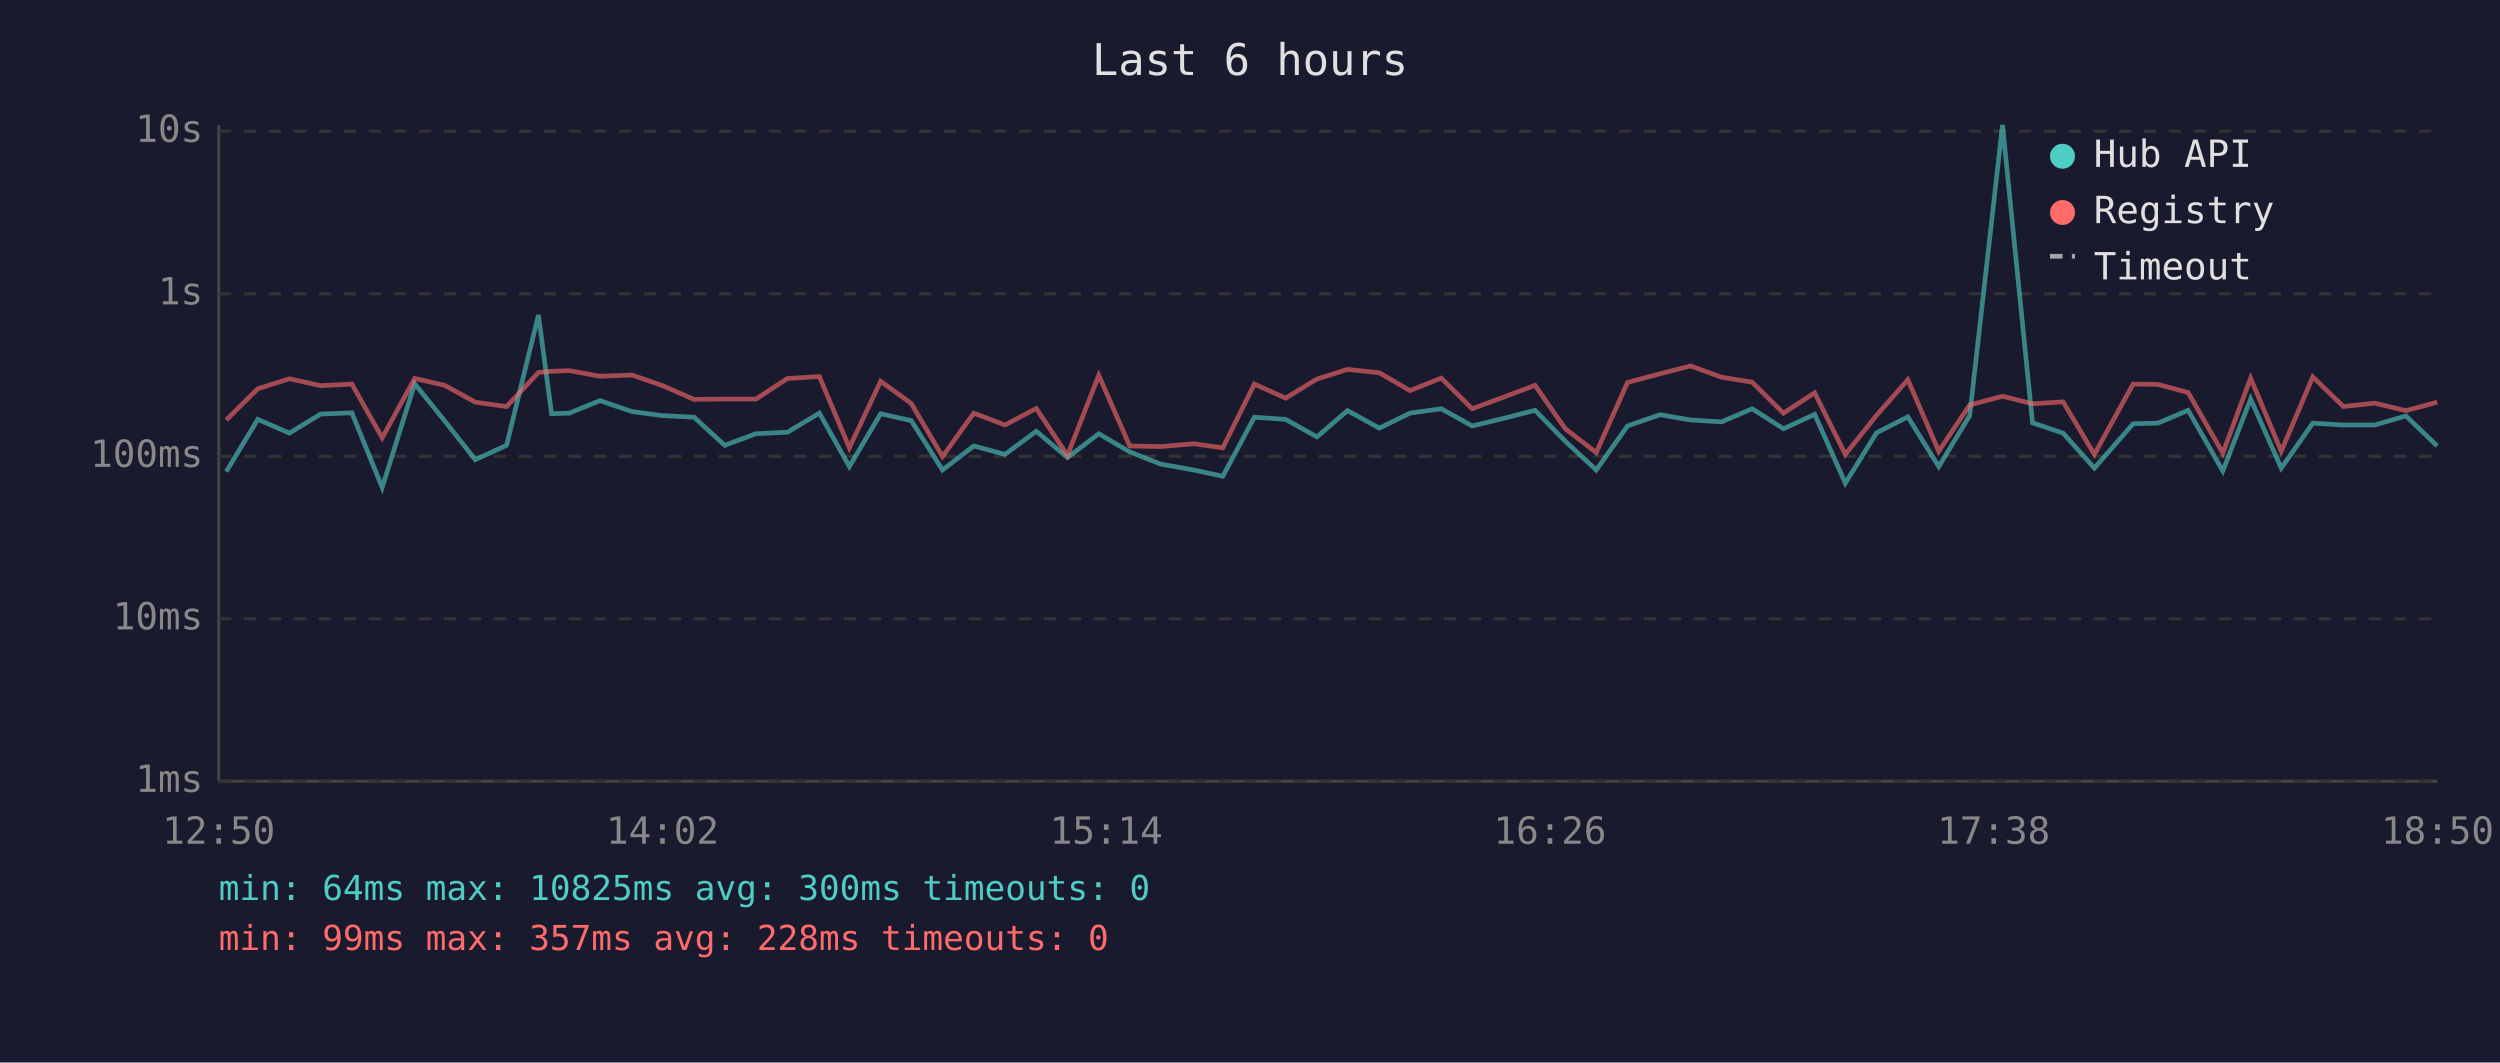
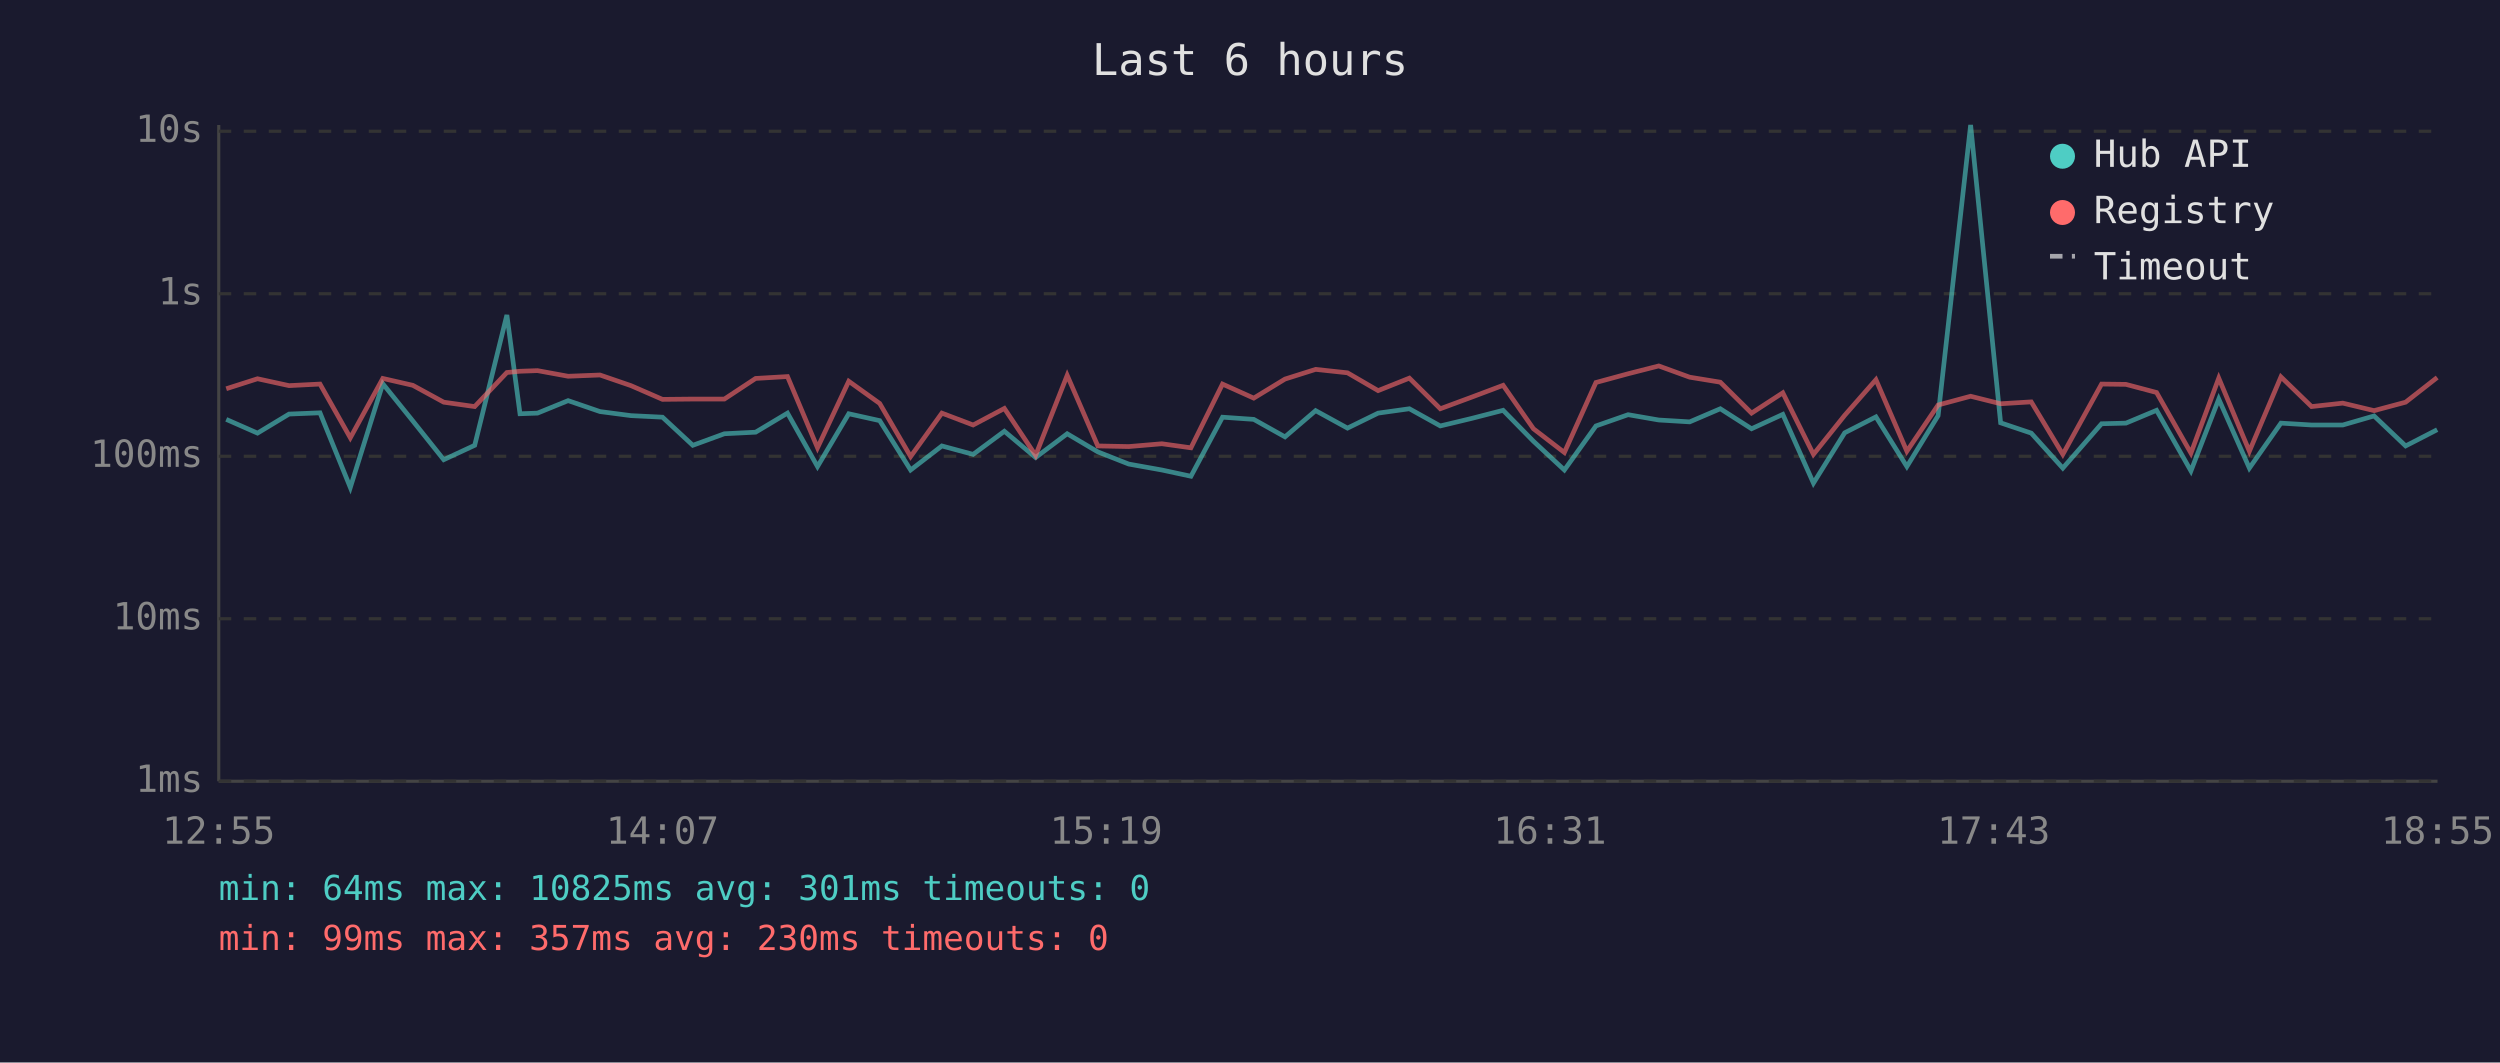
<svg xmlns="http://www.w3.org/2000/svg" viewBox="0 0 800 340" font-family="monospace" font-size="12">
  <rect width="800" height="340" fill="#1a1a2e" />
  <text x="400" y="24" fill="#e0e0e0" font-size="14" text-anchor="middle">Last 6 hours</text>
  <line x1="70" y1="40" x2="70" y2="250" stroke="#444" stroke-width="1" />
  <line x1="70" y1="250" x2="780" y2="250" stroke="#444" stroke-width="1" />
  <line x1="70" y1="250" x2="780" y2="250" stroke="#333" stroke-width="1" stroke-dasharray="4" />
  <text x="65" y="250" fill="#888" text-anchor="end" dominant-baseline="middle">1ms</text>
  <line x1="70" y1="198" x2="780" y2="198" stroke="#333" stroke-width="1" stroke-dasharray="4" />
  <text x="65" y="198" fill="#888" text-anchor="end" dominant-baseline="middle">10ms</text>
  <line x1="70" y1="146" x2="780" y2="146" stroke="#333" stroke-width="1" stroke-dasharray="4" />
  <text x="65" y="146" fill="#888" text-anchor="end" dominant-baseline="middle">100ms</text>
  <line x1="70" y1="94" x2="780" y2="94" stroke="#333" stroke-width="1" stroke-dasharray="4" />
  <text x="65" y="94" fill="#888" text-anchor="end" dominant-baseline="middle">1s</text>
  <line x1="70" y1="42" x2="780" y2="42" stroke="#333" stroke-width="1" stroke-dasharray="4" />
  <text x="65" y="42" fill="#888" text-anchor="end" dominant-baseline="middle">10s</text>
-   <text x="70" y="270" fill="#888" text-anchor="middle">12:50</text>
-   <text x="212" y="270" fill="#888" text-anchor="middle">14:02</text>
-   <text x="354" y="270" fill="#888" text-anchor="middle">15:14</text>
-   <text x="496" y="270" fill="#888" text-anchor="middle">16:26</text>
-   <text x="638" y="270" fill="#888" text-anchor="middle">17:38</text>
-   <text x="780" y="270" fill="#888" text-anchor="middle">18:50</text>
-   <polyline points="72.4,150.9 82.5,134.2 92.6,138.6 102.6,132.5 112.6,132.1 122.3,156.0 132.7,122.8 142.3,134.7 152.1,147.1 162.1,142.5 172.3,100.8 176.5,132.4 182.2,132.2 192.0,128.2 202.2,131.7 212.0,133.0 222.1,133.5 231.9,142.5 241.9,138.8 252.0,138.3 262.2,132.2 271.8,149.3 281.8,132.4 291.6,134.6 301.6,150.4 311.6,142.7 321.6,145.4 331.6,138.0 341.6,146.4 351.6,138.8 361.5,144.6 371.4,148.5 382.0,150.4 391.3,152.4 401.4,133.5 411.4,134.2 421.4,139.8 431.2,131.4 441.4,137.0 451.2,132.2 461.2,130.8 471.1,136.3 481.1,133.9 491.2,131.3 500.9,141.2 510.8,150.4 520.8,136.3 531.2,132.7 541.0,134.4 550.9,135.0 560.7,130.8 570.7,137.2 580.7,132.6 590.5,154.6 600.5,138.5 610.5,133.4 620.4,149.3 630.3,133.0 640.8,40.0 650.4,135.3 660.2,138.6 670.2,149.8 682.6,135.6 690.5,135.4 700.2,131.3 711.3,150.7 720.2,127.7 730.0,149.8 740.1,135.4 749.9,136.0 759.9,136.0 769.9,133.1 779.9,142.7" fill="none" stroke="#4ecdc4" stroke-width="1.5" opacity="0.6" />
-   <polyline points="72.4,134.4 82.5,124.4 92.6,121.2 102.6,123.4 112.6,122.9 122.3,140.1 132.7,121.1 142.3,123.3 152.1,128.7 162.1,130.1 172.3,119.2 176.5,118.8 182.2,118.6 192.0,120.4 202.2,120.0 212.0,123.4 222.1,127.8 231.9,127.7 241.9,127.7 252.0,121.1 262.2,120.5 271.8,143.3 281.8,122.0 291.6,129.1 301.6,146.1 311.6,132.2 321.6,136.0 331.6,130.7 341.6,145.7 351.6,120.1 361.5,142.7 371.4,142.9 382.0,142.0 391.3,143.3 401.4,122.9 411.4,127.4 421.4,121.3 431.2,118.2 441.4,119.3 451.2,125.0 461.2,121.0 471.1,130.8 481.1,127.1 491.2,123.3 500.9,137.2 510.8,144.8 520.8,122.4 531.2,119.6 541.0,117.1 550.9,120.7 560.7,122.3 570.7,132.2 580.7,125.7 590.5,145.4 600.5,132.9 610.5,121.5 620.4,144.4 630.3,129.6 640.8,126.8 650.4,129.2 660.2,128.6 670.2,145.4 682.6,122.9 690.5,123.0 700.2,125.6 711.3,145.0 720.2,121.0 730.0,144.4 740.1,120.6 749.9,130.1 759.9,129.0 769.9,131.4 779.9,128.7" fill="none" stroke="#ff6b6b" stroke-width="1.5" opacity="0.6" />
+   <text x="70" y="270" fill="#888" text-anchor="middle">12:55</text>
+   <text x="212" y="270" fill="#888" text-anchor="middle">14:07</text>
+   <text x="354" y="270" fill="#888" text-anchor="middle">15:19</text>
+   <text x="496" y="270" fill="#888" text-anchor="middle">16:31</text>
+   <text x="638" y="270" fill="#888" text-anchor="middle">17:43</text>
+   <text x="780" y="270" fill="#888" text-anchor="middle">18:55</text>
+   <polyline points="72.4,134.2 82.4,138.6 92.5,132.5 102.4,132.1 112.1,156.0 122.5,122.8 132.1,134.7 142.0,147.1 151.9,142.5 162.2,100.8 166.4,132.4 172.0,132.2 181.8,128.2 192.0,131.7 201.9,133.0 212.0,133.5 221.7,142.5 231.8,138.8 241.8,138.3 252.0,132.2 261.6,149.3 271.6,132.4 281.5,134.6 291.4,150.4 301.4,142.7 311.4,145.4 321.4,138.0 331.4,146.4 341.5,138.8 351.3,144.6 361.2,148.5 371.8,150.4 381.1,152.4 391.2,133.5 401.2,134.2 411.2,139.8 421.0,131.4 431.2,137.0 441.0,132.2 451.0,130.8 460.9,136.3 470.9,133.9 481.0,131.3 490.7,141.2 500.6,150.4 510.7,136.3 521.0,132.7 530.8,134.4 540.7,135.0 550.5,130.8 560.5,137.2 570.5,132.6 580.3,154.6 590.3,138.5 600.3,133.4 610.2,149.3 620.2,133.0 630.6,40.0 640.2,135.3 650.0,138.6 660.1,149.8 672.5,135.6 680.3,135.4 690.1,131.3 701.1,150.7 710.0,127.7 719.8,149.8 729.9,135.4 739.7,136.0 749.7,136.0 759.7,133.1 769.8,142.7 779.9,137.5" fill="none" stroke="#4ecdc4" stroke-width="1.5" opacity="0.6" />
+   <polyline points="72.4,124.4 82.4,121.2 92.5,123.4 102.4,122.9 112.1,140.1 122.5,121.1 132.1,123.3 142.0,128.7 151.9,130.1 162.2,119.2 166.4,118.8 172.0,118.6 181.8,120.4 192.0,120.0 201.9,123.4 212.0,127.8 221.7,127.7 231.8,127.7 241.8,121.1 252.0,120.5 261.6,143.3 271.6,122.0 281.5,129.1 291.4,146.1 301.4,132.2 311.4,136.0 321.4,130.7 331.4,145.7 341.5,120.1 351.3,142.7 361.2,142.9 371.8,142.0 381.1,143.3 391.2,122.9 401.2,127.4 411.2,121.3 421.0,118.2 431.2,119.3 441.0,125.0 451.0,121.0 460.9,130.8 470.9,127.1 481.0,123.3 490.7,137.2 500.6,144.8 510.7,122.4 521.0,119.6 530.8,117.1 540.7,120.7 550.5,122.3 560.5,132.2 570.5,125.7 580.3,145.4 590.3,132.9 600.3,121.5 610.2,144.4 620.2,129.6 630.6,126.8 640.2,129.2 650.0,128.6 660.1,145.4 672.5,122.9 680.3,123.0 690.1,125.6 701.1,145.0 710.0,121.0 719.8,144.4 729.9,120.6 739.7,130.1 749.7,129.0 759.7,131.4 769.8,128.7 779.9,120.8" fill="none" stroke="#ff6b6b" stroke-width="1.5" opacity="0.6" />
  <circle cx="660" cy="50" r="4" fill="#4ecdc4" />
  <text x="670" y="50" fill="#e0e0e0" dominant-baseline="middle">Hub API</text>
  <circle cx="660" cy="68" r="4" fill="#ff6b6b" />
  <text x="670" y="68" fill="#e0e0e0" dominant-baseline="middle">Registry</text>
  <line x1="656" y1="82" x2="664" y2="82" stroke="#e0e0e0" stroke-width="1.5" stroke-dasharray="4,3" opacity="0.7" />
  <text x="670" y="86" fill="#e0e0e0" dominant-baseline="middle">Timeout</text>
-   <text x="70" y="288" fill="#4ecdc4" font-size="11">min: 64ms  max: 10825ms  avg: 300ms  timeouts: 0</text>
-   <text x="70" y="304" fill="#ff6b6b" font-size="11">min: 99ms  max: 357ms  avg: 228ms  timeouts: 0</text>
+   <text x="70" y="288" fill="#4ecdc4" font-size="11">min: 64ms  max: 10825ms  avg: 301ms  timeouts: 0</text>
+   <text x="70" y="304" fill="#ff6b6b" font-size="11">min: 99ms  max: 357ms  avg: 230ms  timeouts: 0</text>
</svg>
